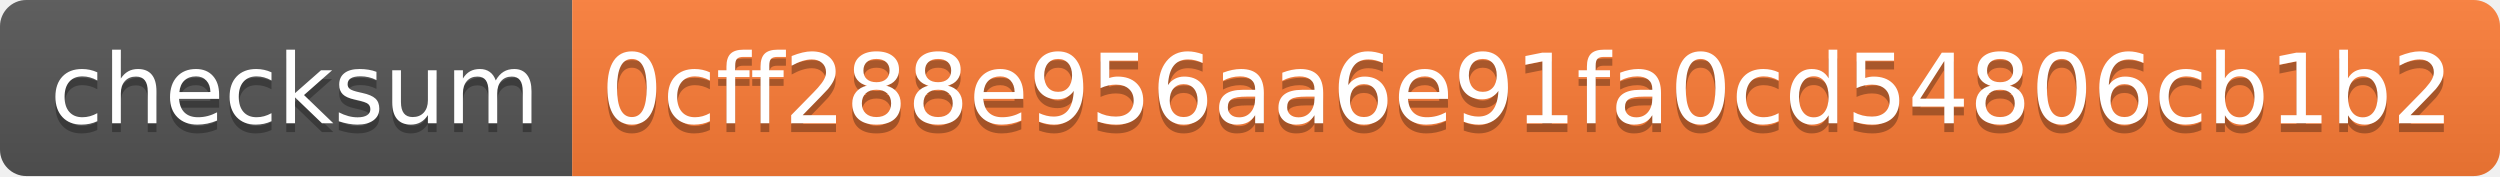
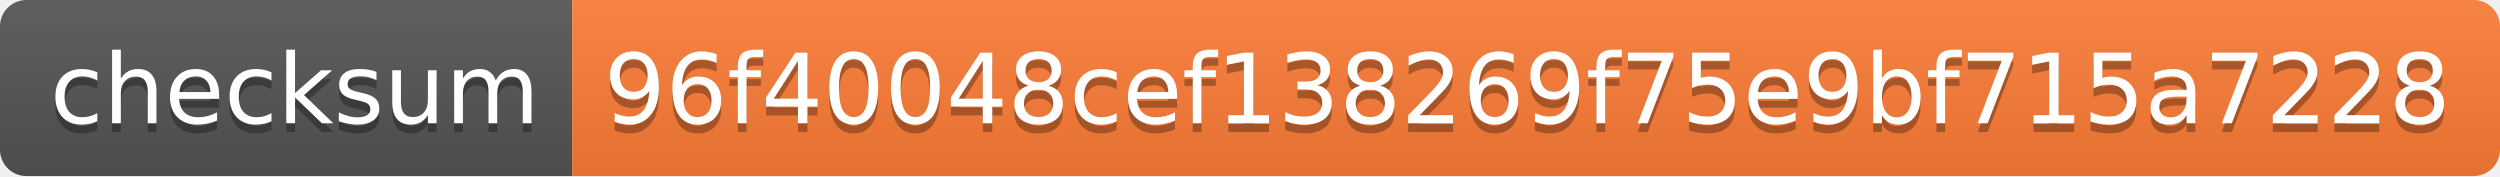
- <svg xmlns="http://www.w3.org/2000/svg" width="284" height="20" role="img" aria-label="checksum: 0cff288e956aa6e91fa0cd54806cb1b2">
+ <svg xmlns="http://www.w3.org/2000/svg" width="284" height="20" role="img" aria-label="checksum: 96f40048cef138269f75e9bf715a7228">
  <linearGradient id="s" x2="0" y2="100%">
    <stop offset="0" stop-color="#bbb" stop-opacity=".1" />
    <stop offset="1" stop-opacity=".1" />
  </linearGradient>
  <clipPath id="r">
    <rect width="284" height="20" rx="3" fill="#fff" />
  </clipPath>
  <g clip-path="url(#r)">
    <rect width="65" height="20" fill="#555" />
    <rect x="65" width="219" height="20" fill="#fe7d37" />
    <rect width="284" height="20" fill="url(#s)" />
  </g>
  <g fill="#fff" text-anchor="middle" font-family="Verdana,Geneva,DejaVu Sans,sans-serif" text-rendering="geometricPrecision" font-size="110">
    <text aria-hidden="true" x="335" y="150" fill="#010101" fill-opacity=".3" transform="scale(.1)" textLength="550">checksum</text>
    <text x="335" y="140" transform="scale(.1)" fill="#fff" textLength="550">checksum</text>
-     <text aria-hidden="true" x="1735" y="150" fill="#010101" fill-opacity=".3" transform="scale(.1)" textLength="2090">0cff288e956aa6e91fa0cd54806cb1b2</text>
-     <text x="1735" y="140" transform="scale(.1)" fill="#fff" textLength="2090">0cff288e956aa6e91fa0cd54806cb1b2</text>
+     <text aria-hidden="true" x="1735" y="150" fill="#010101" fill-opacity=".3" transform="scale(.1)" textLength="2090">96f40048cef138269f75e9bf715a7228</text>
+     <text x="1735" y="140" transform="scale(.1)" fill="#fff" textLength="2090">96f40048cef138269f75e9bf715a7228</text>
  </g>
</svg>
